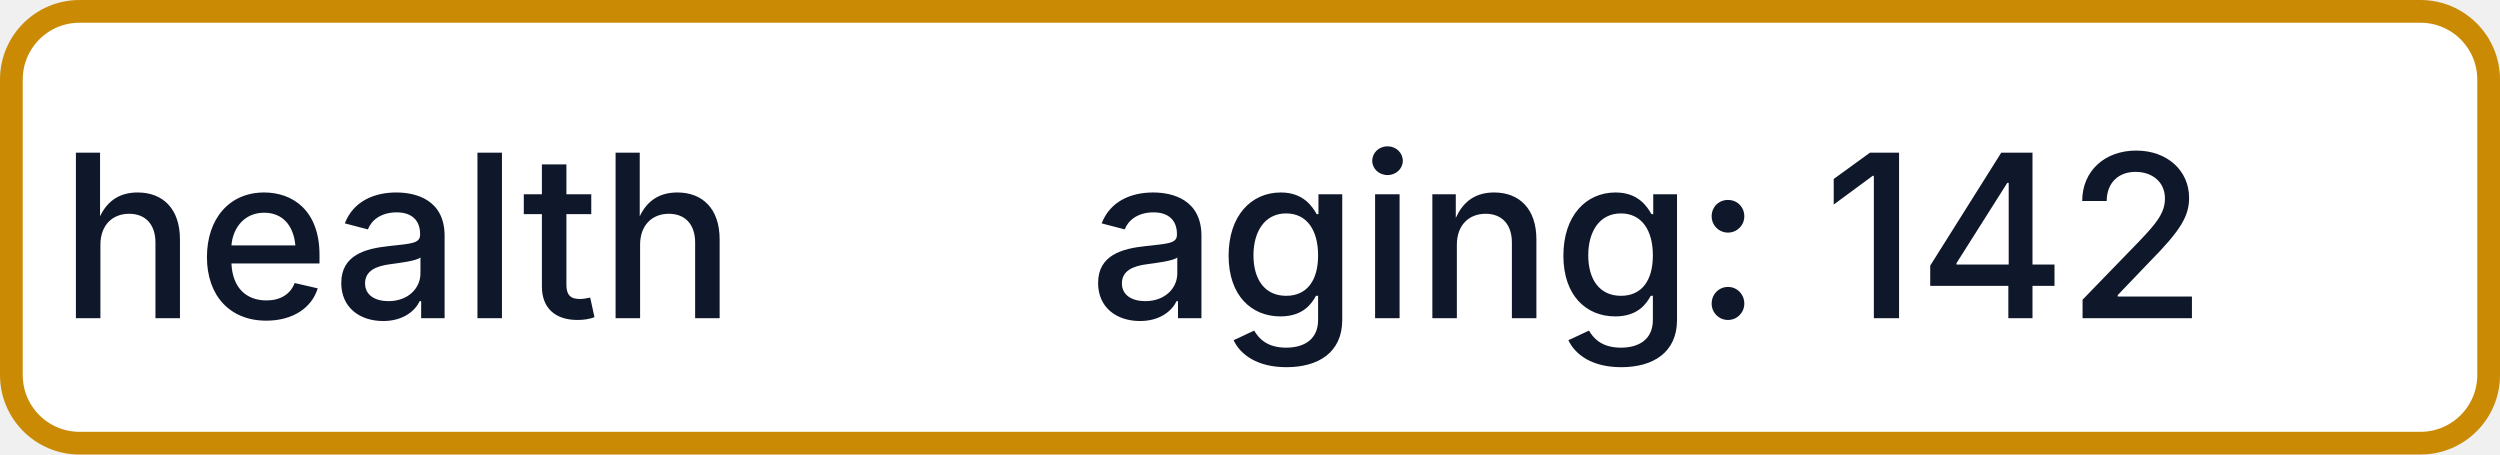
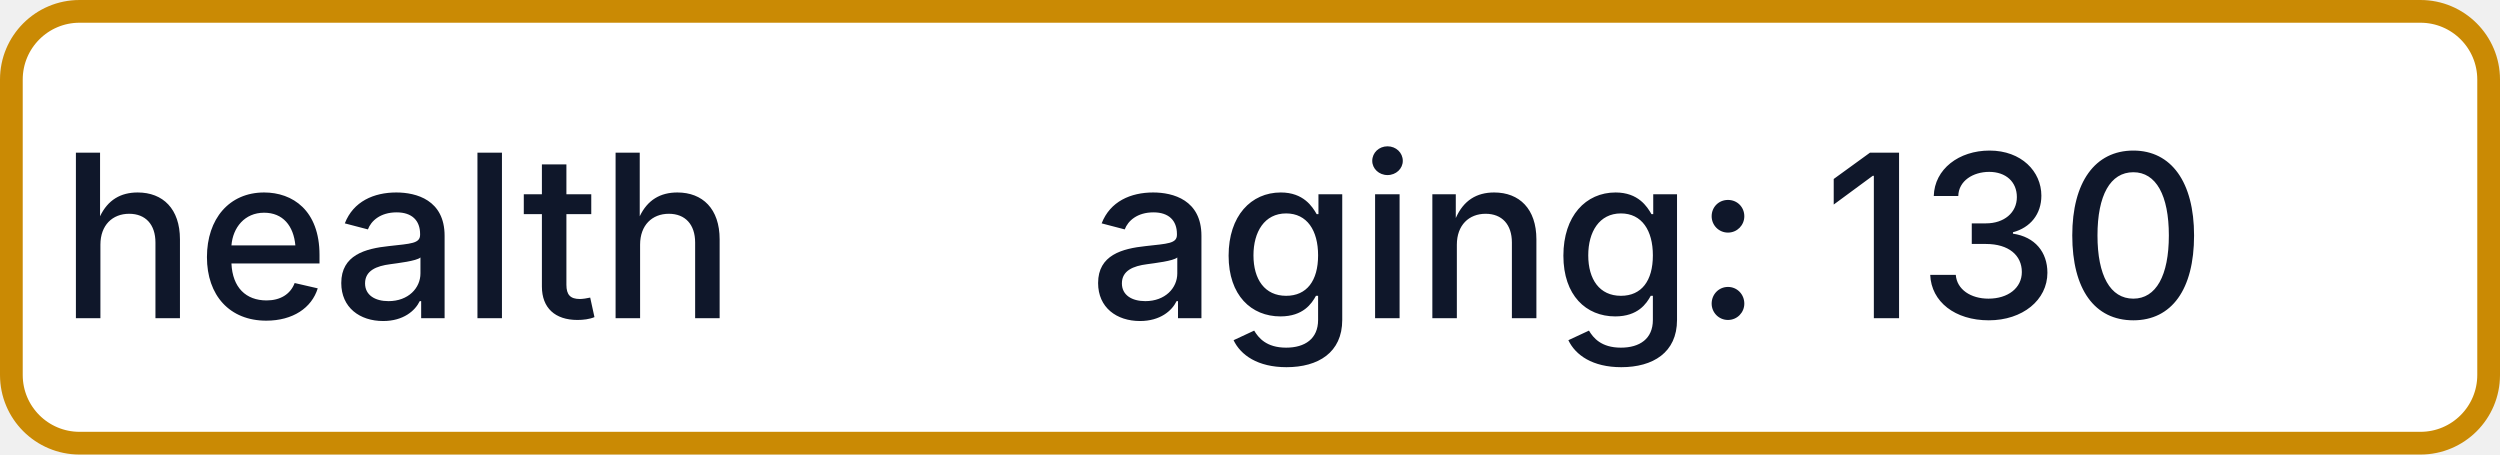
- <svg xmlns="http://www.w3.org/2000/svg" width="110" height="20" role="img" aria-label="health: aging: 142">
+ <svg xmlns="http://www.w3.org/2000/svg" width="110" height="20" role="img" aria-label="health: aging: 130">
  <rect x="0.5" y="0.5" width="109" height="19" rx="3" fill="#FFFFFF" stroke="#CA8A04" stroke-width="1" />
  <g fill="#0F172A" text-anchor="middle" font-family="-apple-system,BlinkMacSystemFont,Segoe UI,sans-serif" font-size="10" font-weight="500">
    <text x="17.5" y="14">health</text>
-     <text x="72.5" y="14" textLength="68" lengthAdjust="spacingAndGlyphs">aging: 142</text>
+     <text x="72.5" y="14" textLength="68" lengthAdjust="spacingAndGlyphs">aging: 130</text>
  </g>
</svg>
